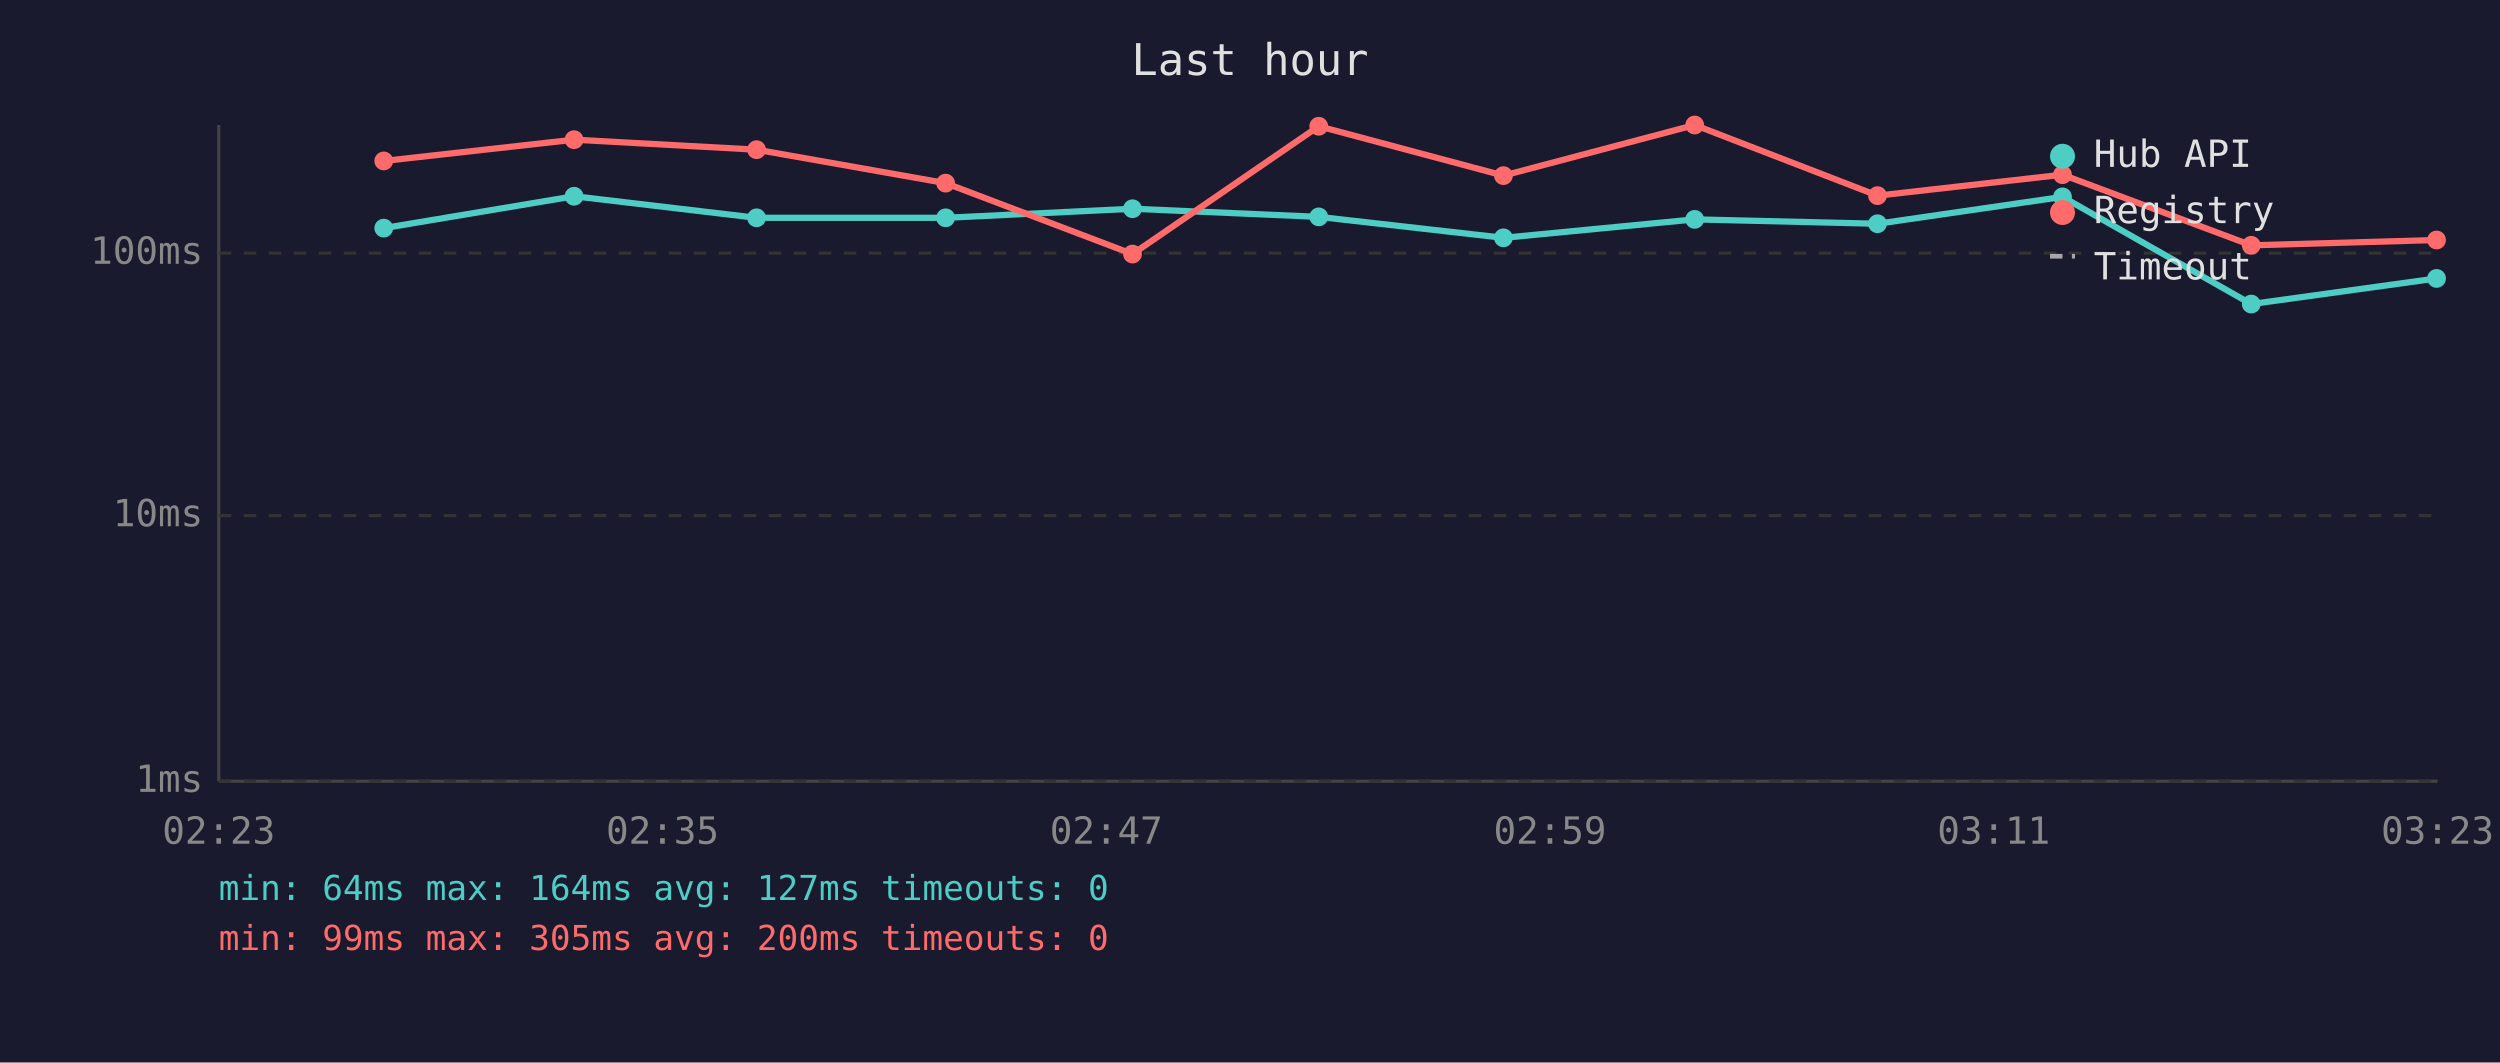
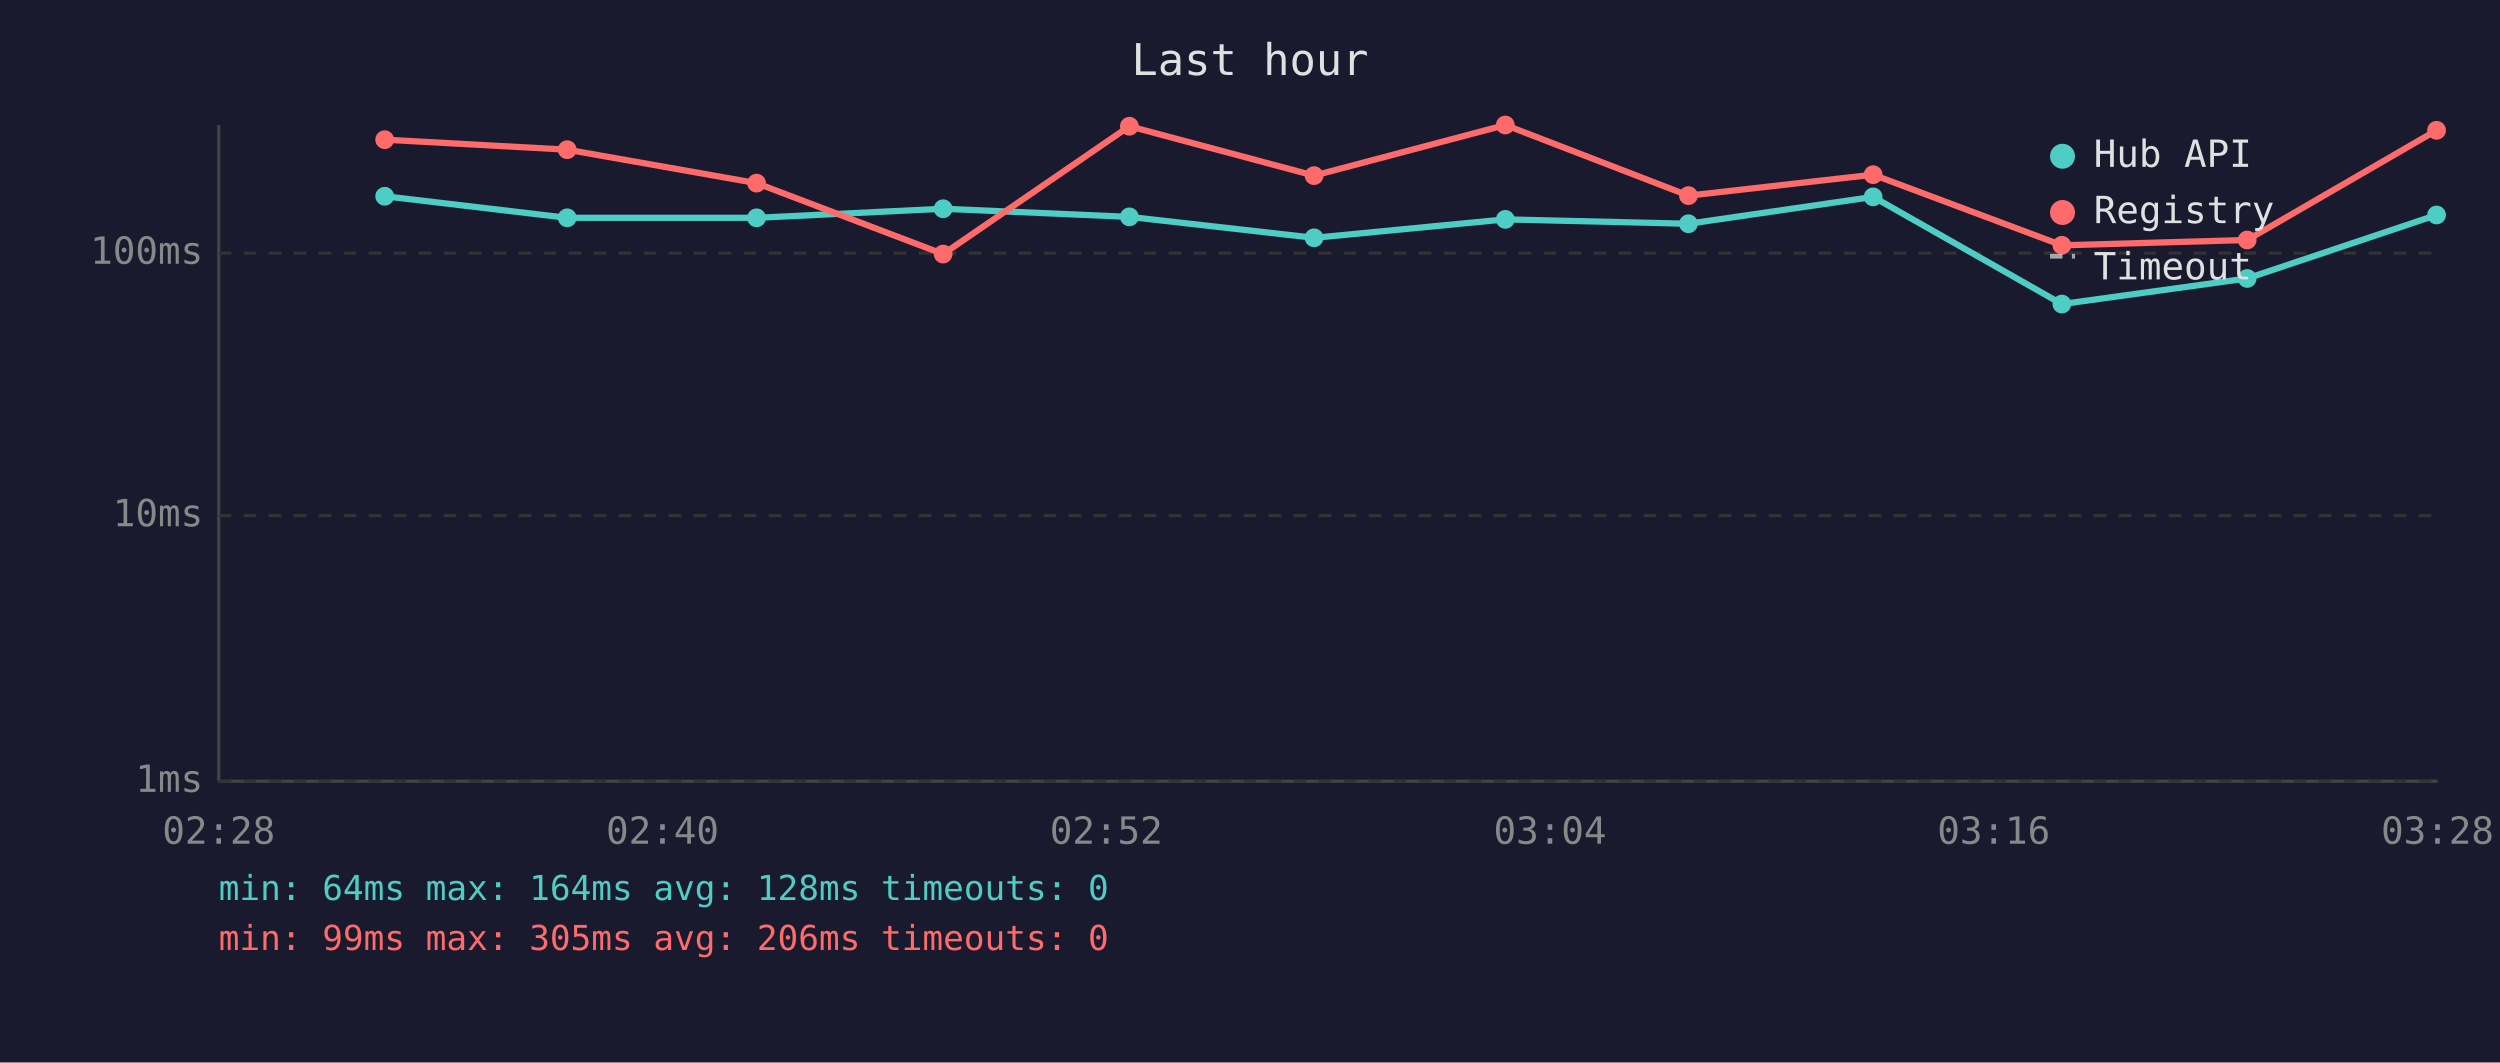
<svg xmlns="http://www.w3.org/2000/svg" viewBox="0 0 800 340" font-family="monospace" font-size="12">
  <rect width="800" height="340" fill="#1a1a2e" />
  <text x="400" y="24" fill="#e0e0e0" font-size="14" text-anchor="middle">Last hour</text>
  <line x1="70" y1="40" x2="70" y2="250" stroke="#444" stroke-width="1" />
  <line x1="70" y1="250" x2="780" y2="250" stroke="#444" stroke-width="1" />
  <line x1="70" y1="250" x2="780" y2="250" stroke="#333" stroke-width="1" stroke-dasharray="4" />
  <text x="65" y="250" fill="#888" text-anchor="end" dominant-baseline="middle">1ms</text>
  <line x1="70" y1="165" x2="780" y2="165" stroke="#333" stroke-width="1" stroke-dasharray="4" />
  <text x="65" y="165" fill="#888" text-anchor="end" dominant-baseline="middle">10ms</text>
  <line x1="70" y1="81" x2="780" y2="81" stroke="#333" stroke-width="1" stroke-dasharray="4" />
  <text x="65" y="81" fill="#888" text-anchor="end" dominant-baseline="middle">100ms</text>
-   <text x="70" y="270" fill="#888" text-anchor="middle">02:23</text>
-   <text x="212" y="270" fill="#888" text-anchor="middle">02:35</text>
-   <text x="354" y="270" fill="#888" text-anchor="middle">02:47</text>
-   <text x="496" y="270" fill="#888" text-anchor="middle">02:59</text>
-   <text x="638" y="270" fill="#888" text-anchor="middle">03:11</text>
-   <text x="780" y="270" fill="#888" text-anchor="middle">03:23</text>
-   <polyline points="122.8,73.0 183.7,62.8 242.1,69.7 302.6,69.7 362.4,66.8 422.0,69.4 481.1,76.1 542.3,70.2 600.8,71.6 660.0,63.0 720.4,97.3 779.7,89.1" fill="none" stroke="#4ecdc4" stroke-width="2" opacity="1" />
-   <circle cx="122.8" cy="73.0" r="3" fill="#4ecdc4" />
-   <circle cx="183.7" cy="62.8" r="3" fill="#4ecdc4" />
+   <text x="70" y="270" fill="#888" text-anchor="middle">02:28</text>
+   <text x="212" y="270" fill="#888" text-anchor="middle">02:40</text>
+   <text x="354" y="270" fill="#888" text-anchor="middle">02:52</text>
+   <text x="496" y="270" fill="#888" text-anchor="middle">03:04</text>
+   <text x="638" y="270" fill="#888" text-anchor="middle">03:16</text>
+   <text x="780" y="270" fill="#888" text-anchor="middle">03:28</text>
+   <polyline points="123.1,62.8 181.5,69.7 242.1,69.7 301.8,66.8 361.4,69.4 420.5,76.1 481.7,70.2 540.3,71.6 599.4,63.0 659.8,97.3 719.1,89.1 779.7,68.8" fill="none" stroke="#4ecdc4" stroke-width="2" opacity="1" />
+   <circle cx="123.1" cy="62.8" r="3" fill="#4ecdc4" />
+   <circle cx="181.5" cy="69.7" r="3" fill="#4ecdc4" />
  <circle cx="242.1" cy="69.7" r="3" fill="#4ecdc4" />
-   <circle cx="302.6" cy="69.7" r="3" fill="#4ecdc4" />
-   <circle cx="362.4" cy="66.8" r="3" fill="#4ecdc4" />
-   <circle cx="422.0" cy="69.4" r="3" fill="#4ecdc4" />
-   <circle cx="481.1" cy="76.1" r="3" fill="#4ecdc4" />
-   <circle cx="542.3" cy="70.2" r="3" fill="#4ecdc4" />
-   <circle cx="600.8" cy="71.6" r="3" fill="#4ecdc4" />
-   <circle cx="660.0" cy="63.0" r="3" fill="#4ecdc4" />
-   <circle cx="720.4" cy="97.3" r="3" fill="#4ecdc4" />
-   <circle cx="779.7" cy="89.1" r="3" fill="#4ecdc4" />
-   <polyline points="122.8,51.5 183.7,44.7 242.1,47.9 302.6,58.6 362.4,81.3 422.0,40.4 481.1,56.2 542.3,40.0 600.8,62.6 660.0,55.9 720.4,78.5 779.7,76.8" fill="none" stroke="#ff6b6b" stroke-width="2" opacity="1" />
-   <circle cx="122.8" cy="51.5" r="3" fill="#ff6b6b" />
-   <circle cx="183.7" cy="44.7" r="3" fill="#ff6b6b" />
-   <circle cx="242.1" cy="47.9" r="3" fill="#ff6b6b" />
-   <circle cx="302.6" cy="58.6" r="3" fill="#ff6b6b" />
-   <circle cx="362.4" cy="81.3" r="3" fill="#ff6b6b" />
-   <circle cx="422.0" cy="40.4" r="3" fill="#ff6b6b" />
-   <circle cx="481.1" cy="56.2" r="3" fill="#ff6b6b" />
-   <circle cx="542.3" cy="40.0" r="3" fill="#ff6b6b" />
-   <circle cx="600.8" cy="62.6" r="3" fill="#ff6b6b" />
-   <circle cx="660.0" cy="55.9" r="3" fill="#ff6b6b" />
-   <circle cx="720.4" cy="78.5" r="3" fill="#ff6b6b" />
-   <circle cx="779.7" cy="76.8" r="3" fill="#ff6b6b" />
+   <circle cx="301.8" cy="66.8" r="3" fill="#4ecdc4" />
+   <circle cx="361.4" cy="69.4" r="3" fill="#4ecdc4" />
+   <circle cx="420.5" cy="76.1" r="3" fill="#4ecdc4" />
+   <circle cx="481.7" cy="70.2" r="3" fill="#4ecdc4" />
+   <circle cx="540.3" cy="71.6" r="3" fill="#4ecdc4" />
+   <circle cx="599.4" cy="63.0" r="3" fill="#4ecdc4" />
+   <circle cx="659.8" cy="97.3" r="3" fill="#4ecdc4" />
+   <circle cx="719.1" cy="89.1" r="3" fill="#4ecdc4" />
+   <circle cx="779.7" cy="68.8" r="3" fill="#4ecdc4" />
+   <polyline points="123.1,44.7 181.5,47.9 242.1,58.6 301.8,81.3 361.4,40.4 420.5,56.2 481.7,40.0 540.3,62.6 599.4,55.9 659.8,78.5 719.1,76.8 779.7,41.7" fill="none" stroke="#ff6b6b" stroke-width="2" opacity="1" />
+   <circle cx="123.1" cy="44.7" r="3" fill="#ff6b6b" />
+   <circle cx="181.5" cy="47.9" r="3" fill="#ff6b6b" />
+   <circle cx="242.1" cy="58.6" r="3" fill="#ff6b6b" />
+   <circle cx="301.8" cy="81.3" r="3" fill="#ff6b6b" />
+   <circle cx="361.4" cy="40.4" r="3" fill="#ff6b6b" />
+   <circle cx="420.5" cy="56.2" r="3" fill="#ff6b6b" />
+   <circle cx="481.7" cy="40.0" r="3" fill="#ff6b6b" />
+   <circle cx="540.3" cy="62.6" r="3" fill="#ff6b6b" />
+   <circle cx="599.4" cy="55.9" r="3" fill="#ff6b6b" />
+   <circle cx="659.8" cy="78.5" r="3" fill="#ff6b6b" />
+   <circle cx="719.1" cy="76.8" r="3" fill="#ff6b6b" />
+   <circle cx="779.7" cy="41.7" r="3" fill="#ff6b6b" />
  <circle cx="660" cy="50" r="4" fill="#4ecdc4" />
  <text x="670" y="50" fill="#e0e0e0" dominant-baseline="middle">Hub API</text>
  <circle cx="660" cy="68" r="4" fill="#ff6b6b" />
  <text x="670" y="68" fill="#e0e0e0" dominant-baseline="middle">Registry</text>
  <line x1="656" y1="82" x2="664" y2="82" stroke="#e0e0e0" stroke-width="1.5" stroke-dasharray="4,3" opacity="0.7" />
  <text x="670" y="86" fill="#e0e0e0" dominant-baseline="middle">Timeout</text>
-   <text x="70" y="288" fill="#4ecdc4" font-size="11">min: 64ms  max: 164ms  avg: 127ms  timeouts: 0</text>
-   <text x="70" y="304" fill="#ff6b6b" font-size="11">min: 99ms  max: 305ms  avg: 200ms  timeouts: 0</text>
+   <text x="70" y="288" fill="#4ecdc4" font-size="11">min: 64ms  max: 164ms  avg: 128ms  timeouts: 0</text>
+   <text x="70" y="304" fill="#ff6b6b" font-size="11">min: 99ms  max: 305ms  avg: 206ms  timeouts: 0</text>
</svg>
